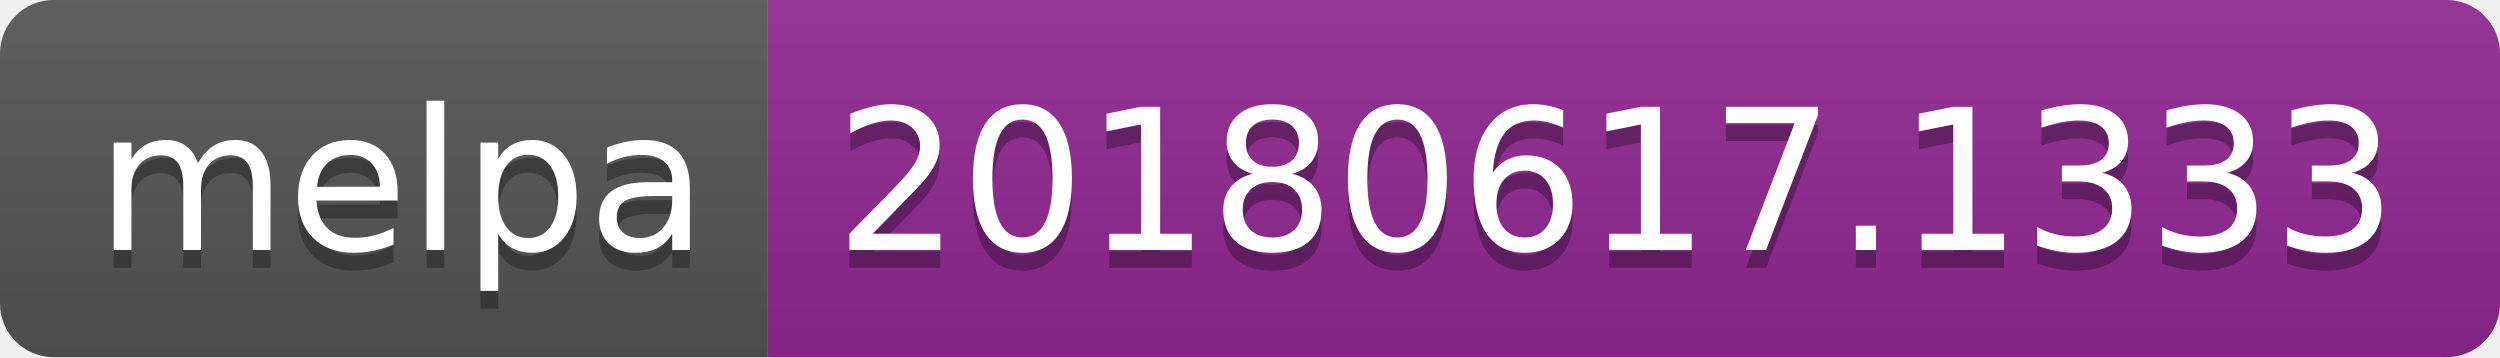
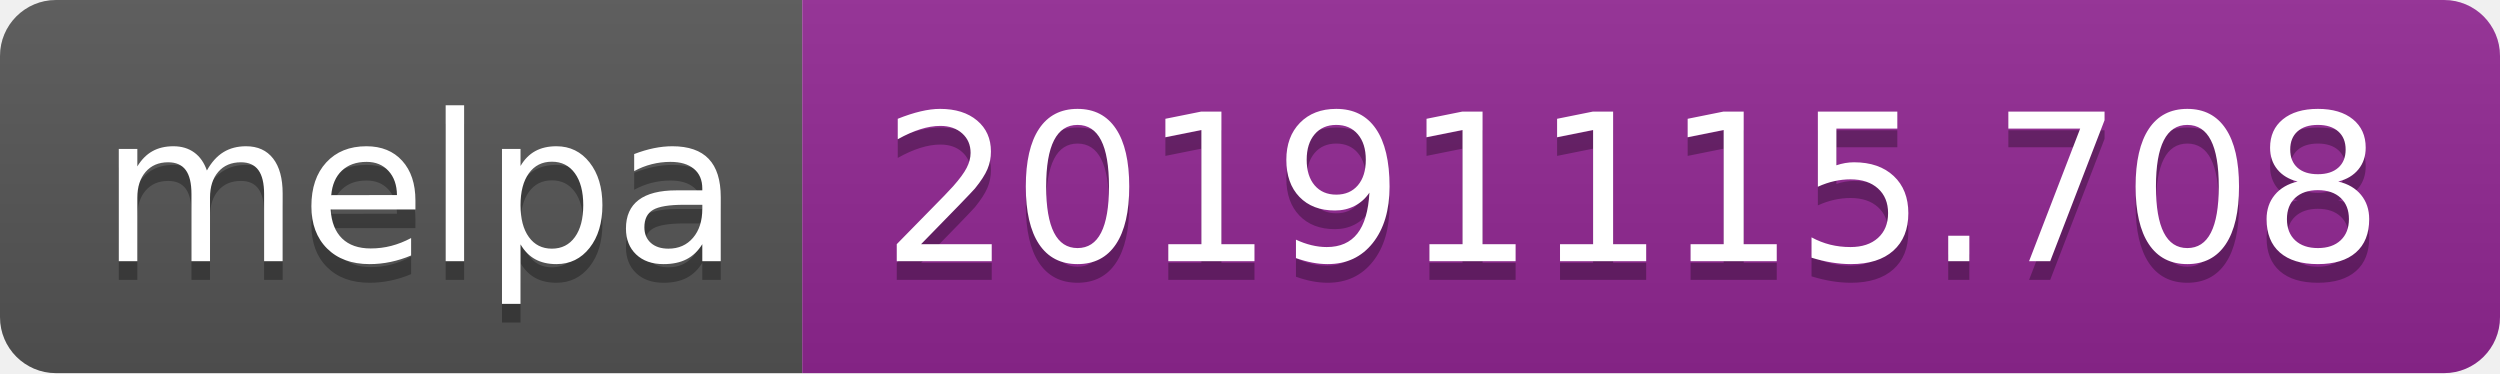
- <svg xmlns="http://www.w3.org/2000/svg" width="140" height="20">
+ <svg xmlns="http://www.w3.org/2000/svg" width="134" height="20">
  <linearGradient id="b" x2="0" y2="100%">
    <stop offset="0" stop-color="#bbb" stop-opacity=".1" />
    <stop offset="1" stop-opacity=".1" />
  </linearGradient>
  <clipPath id="a">
-     <rect width="140" height="20" rx="3" fill="#fff" />
+     <rect width="134" height="20" rx="3" fill="#fff" />
  </clipPath>
  <g clip-path="url(#a)">
    <path fill="#555" d="M0 0h43v20H0z" />
-     <path fill="#922793" d="M43 0h97v20H43z" />
-     <path fill="url(#b)" d="M0 0h140v20H0z" />
+     <path fill="#922793" d="M43 0h91v20H43z" />
+     <path fill="url(#b)" d="M0 0h134v20H0z" />
  </g>
  <g fill="#fff" text-anchor="middle" font-family="DejaVu Sans,Verdana,Geneva,sans-serif" font-size="110">
    <text x="225" y="150" fill="#010101" fill-opacity=".3" transform="scale(.1)" textLength="330">melpa</text>
    <text x="225" y="140" transform="scale(.1)" textLength="330">melpa</text>
-     <text x="905" y="150" fill="#010101" fill-opacity=".3" transform="scale(.1)" textLength="870">20180617.1333</text>
-     <text x="905" y="140" transform="scale(.1)" textLength="870">20180617.1333</text>
+     <text x="875" y="150" fill="#010101" fill-opacity=".3" transform="scale(.1)" textLength="810">20191115.708</text>
+     <text x="875" y="140" transform="scale(.1)" textLength="810">20191115.708</text>
  </g>
</svg>
